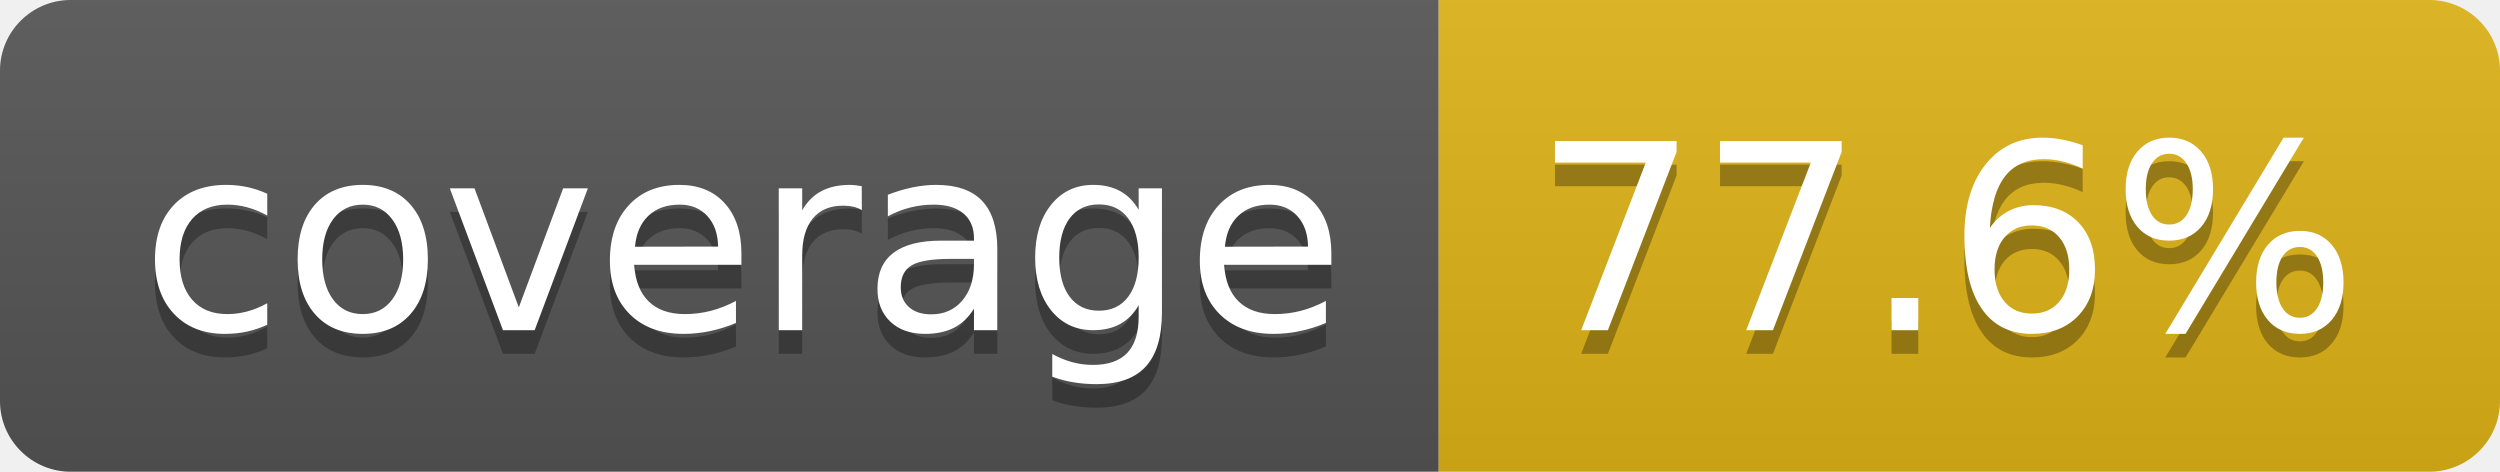
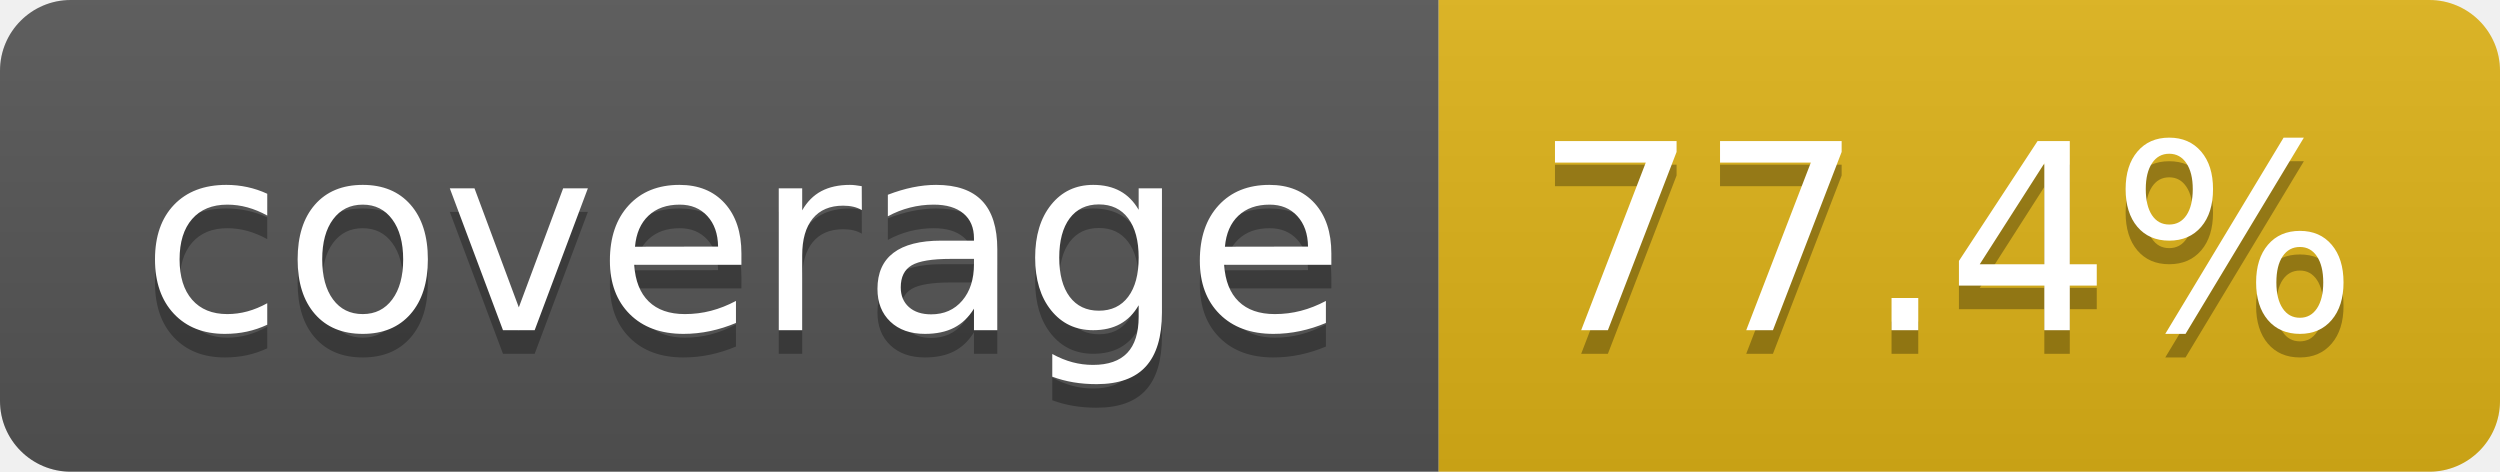
- <svg xmlns="http://www.w3.org/2000/svg" width="106" height="20" role="img" aria-label="coverage: 77.6%">
+ <svg xmlns="http://www.w3.org/2000/svg" width="106" height="20" role="img" aria-label="coverage: 77.4%">
  <linearGradient id="s" x2="0" y2="100%">
    <stop offset="0" stop-color="#bbb" stop-opacity=".1" />
    <stop offset="1" stop-opacity=".1" />
  </linearGradient>
  <clipPath id="r">
    <rect width="106" height="20" rx="3" fill="#fff" />
  </clipPath>
  <g clip-path="url(#r)">
    <rect width="61" height="20" fill="#555" />
    <rect x="61" width="45" height="20" fill="#dfb317" />
    <rect width="106" height="20" fill="url(#s)" />
  </g>
  <g fill="#fff" text-anchor="middle" font-family="Verdana,Geneva,DejaVu Sans,sans-serif" text-rendering="geometricPrecision" font-size="110">
    <text aria-hidden="true" x="315" y="150" fill="#010101" fill-opacity=".3" transform="scale(.1)" textLength="510">coverage</text>
    <text x="315" y="140" transform="scale(.1)" fill="#fff" textLength="510">coverage</text>
-     <text aria-hidden="true" x="825" y="150" fill="#010101" fill-opacity=".3" transform="scale(.1)" textLength="350">77.6%</text>
-     <text x="825" y="140" transform="scale(.1)" fill="#fff" textLength="350">77.6%</text>
+     <text aria-hidden="true" x="825" y="150" fill="#010101" fill-opacity=".3" transform="scale(.1)" textLength="350">77.4%</text>
+     <text x="825" y="140" transform="scale(.1)" fill="#fff" textLength="350">77.4%</text>
  </g>
</svg>
